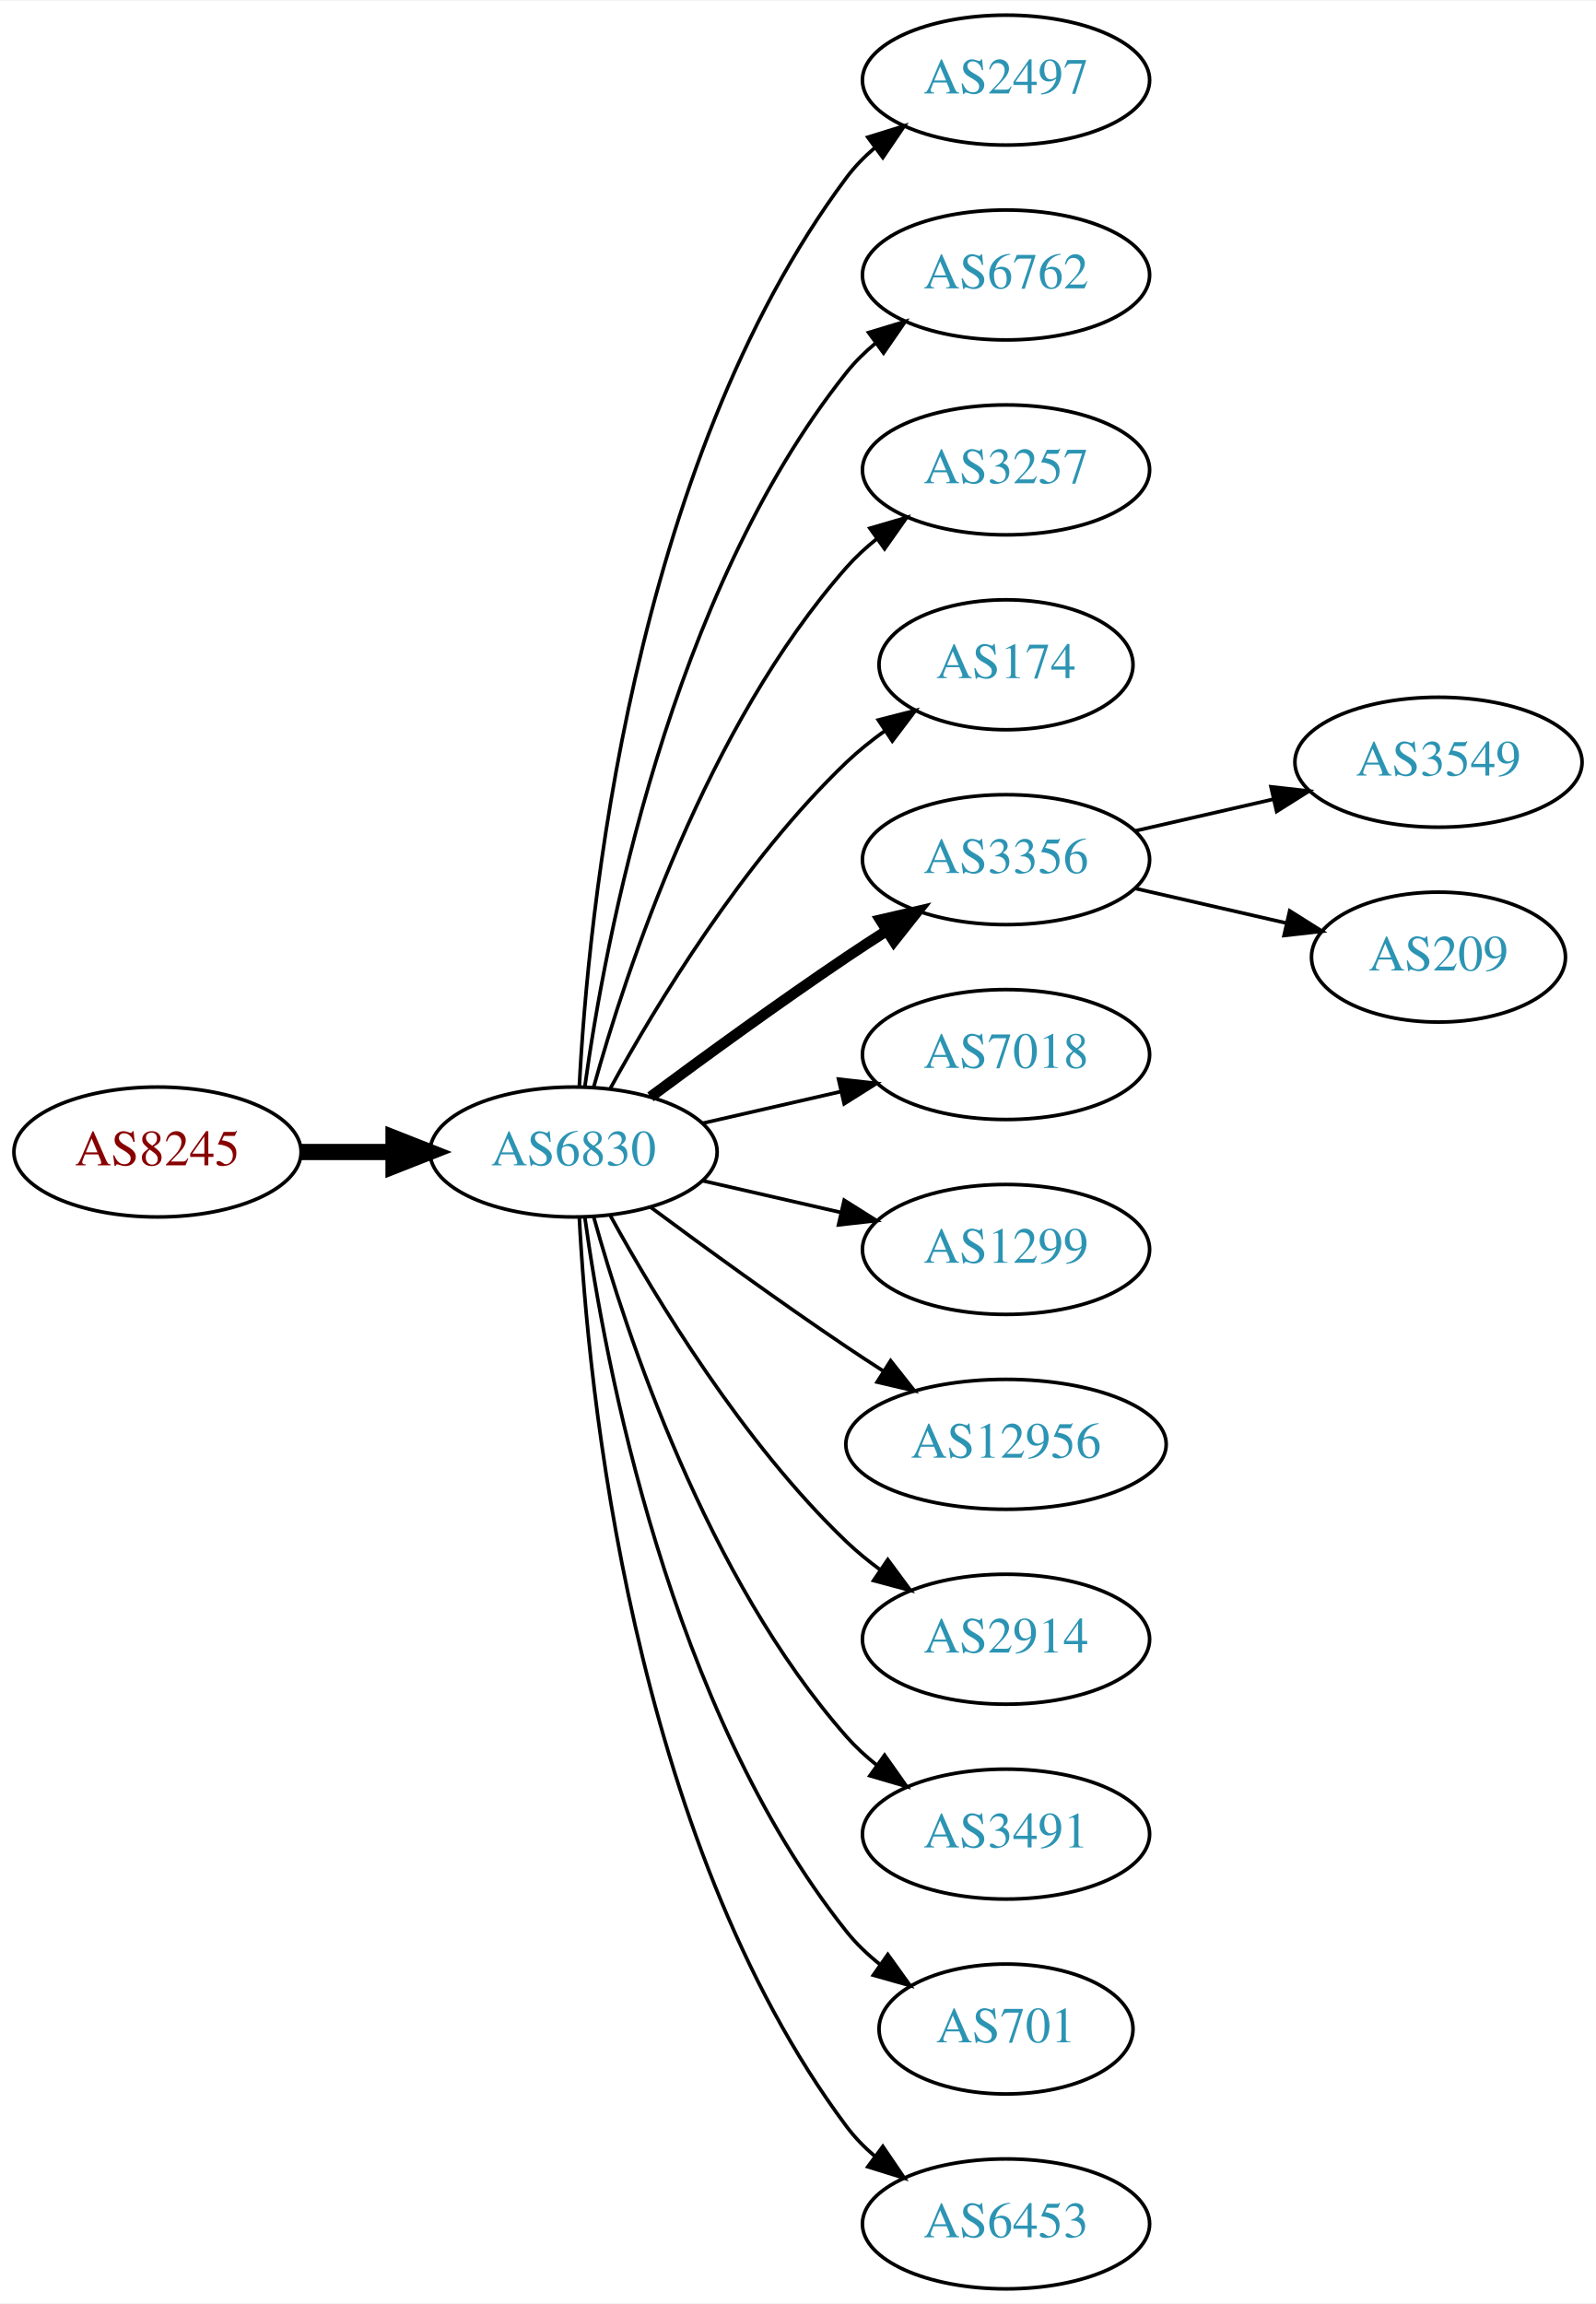
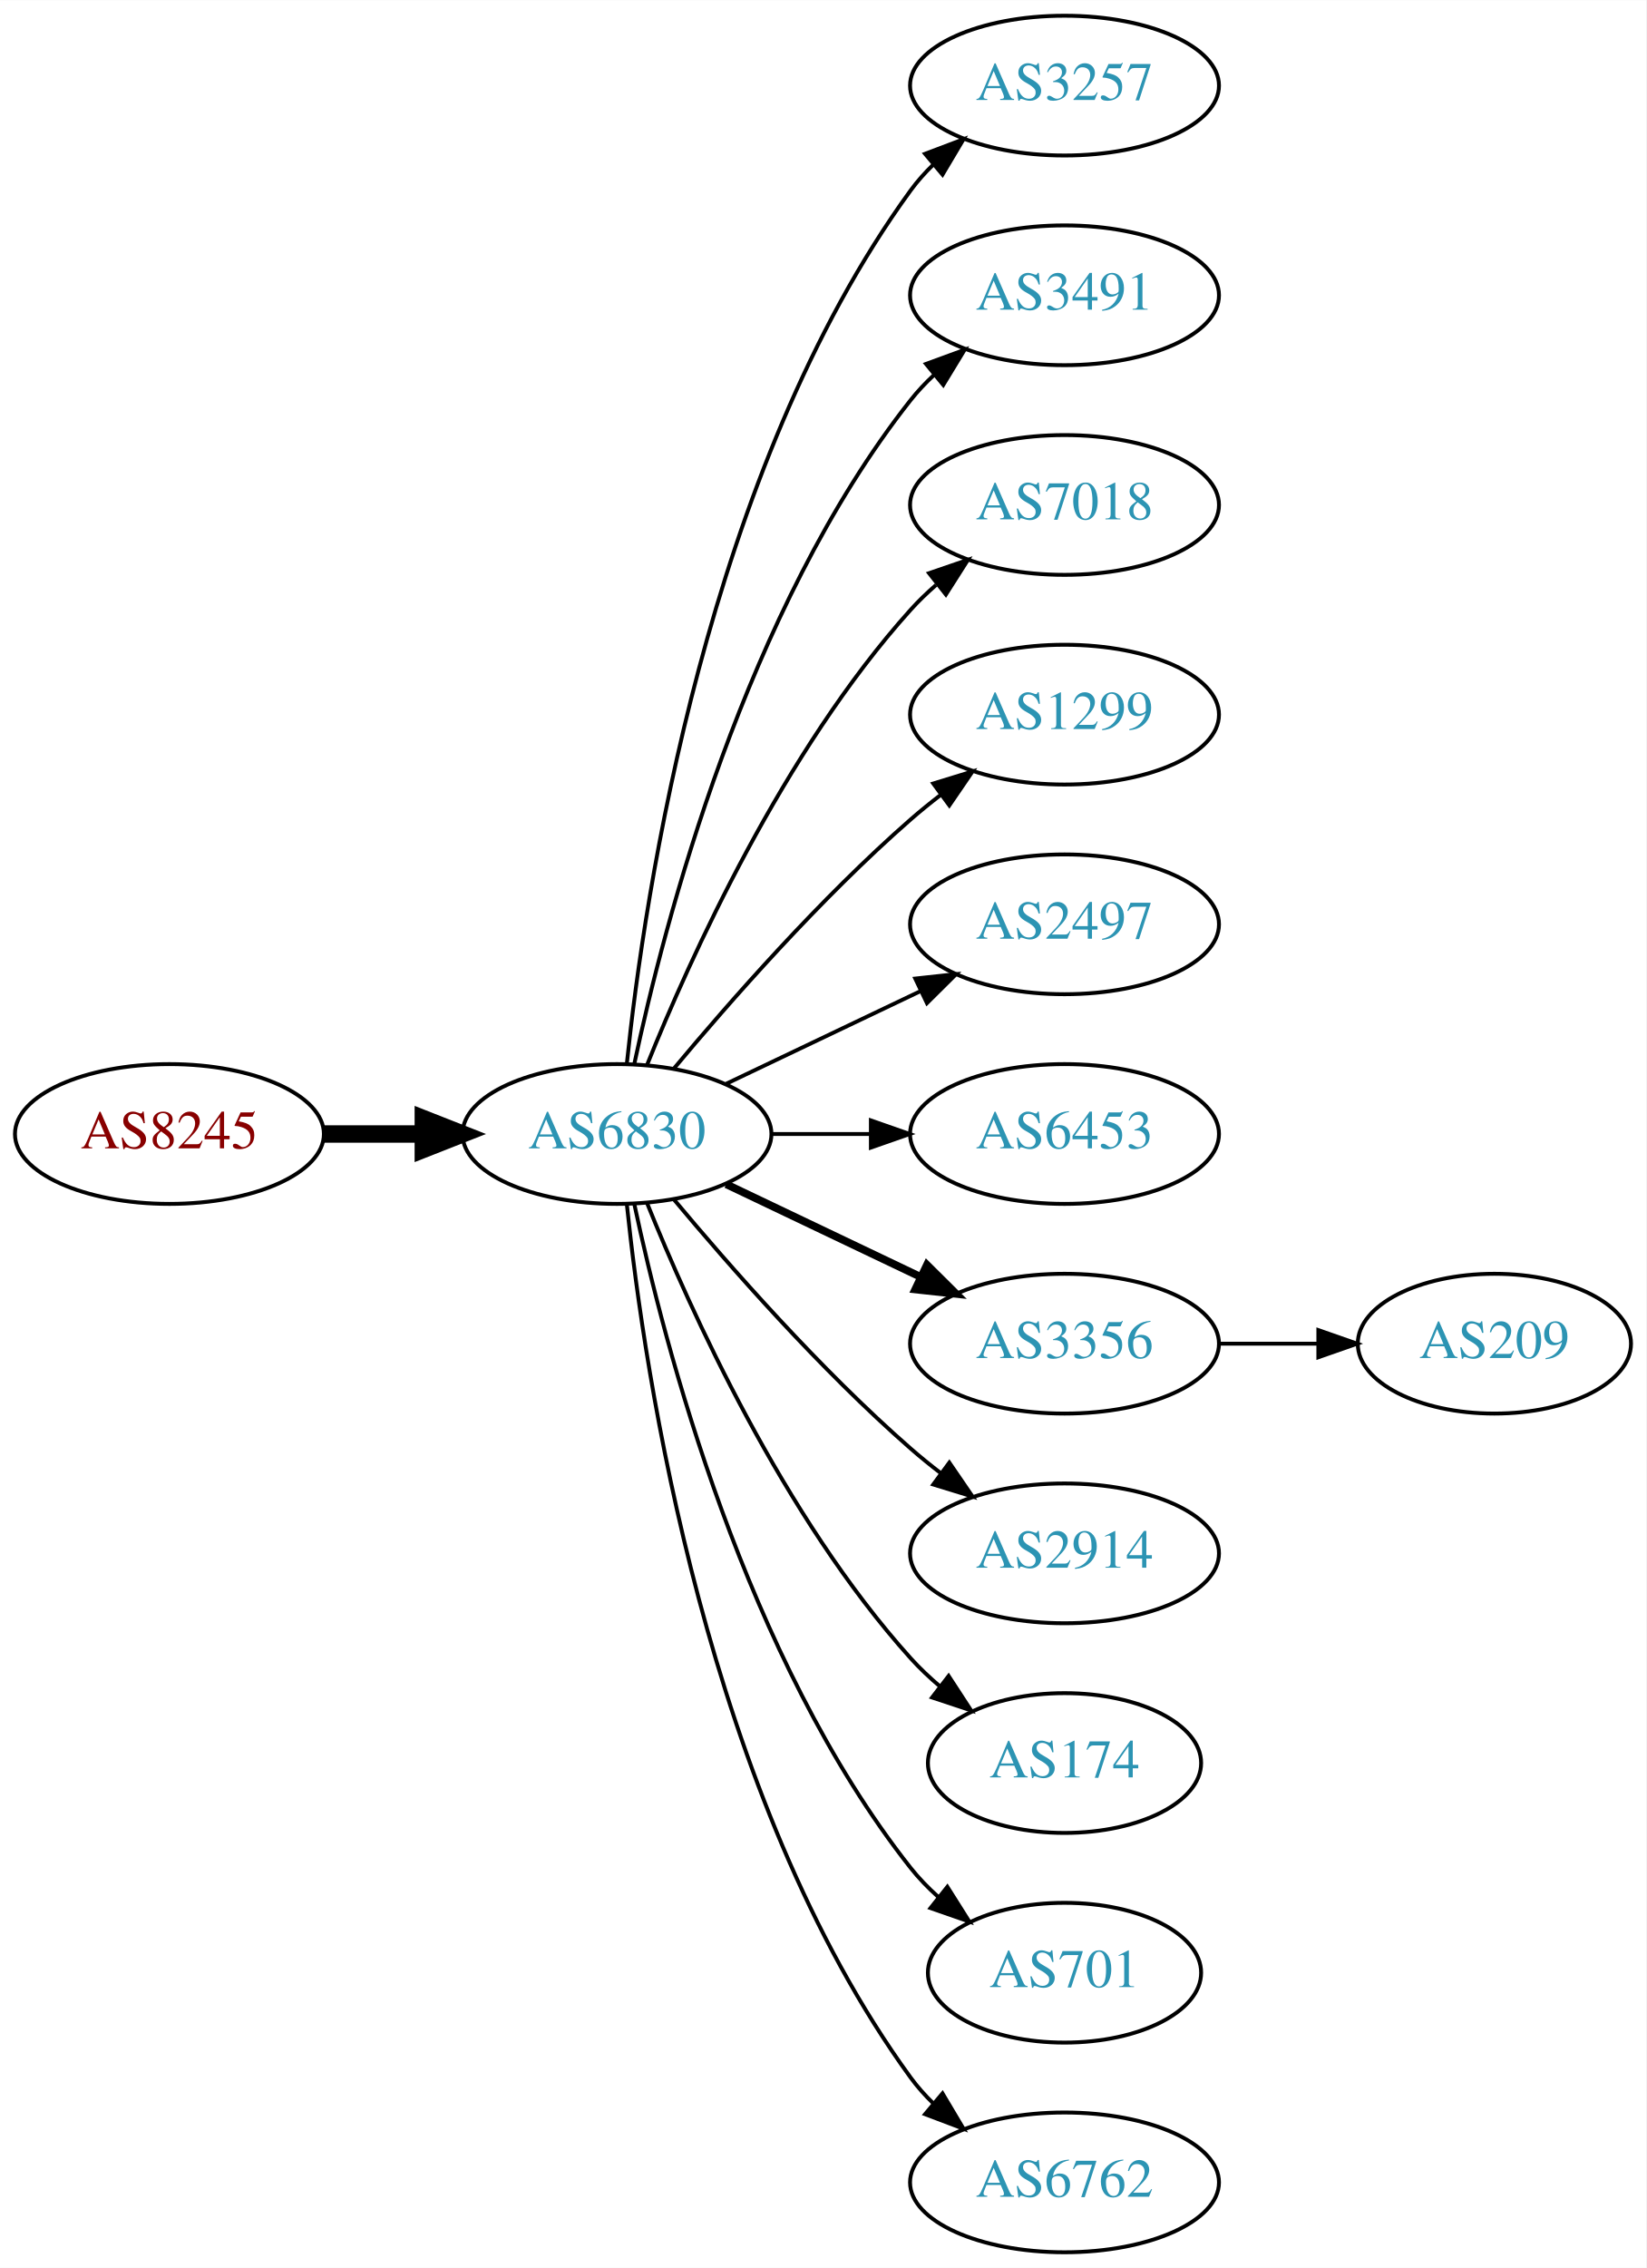
- <svg xmlns="http://www.w3.org/2000/svg" xmlns:xlink="http://www.w3.org/1999/xlink" width="442pt" height="638pt" viewBox="0.00 0.00 442.27 638.00">
-   <g id="graph0" class="graph" transform="scale(1 1) rotate(0) translate(4 634)">
-     <polygon fill="white" stroke="none" points="-4,4 -4,-634 438.271,-634 438.271,4 -4,4" />
+ <svg xmlns="http://www.w3.org/2000/svg" xmlns:xlink="http://www.w3.org/1999/xlink" width="424pt" height="584pt" viewBox="0.00 0.00 424.07 584.00">
+   <g id="graph0" class="graph" transform="scale(1 1) rotate(0) translate(4 580)">
+     <polygon fill="white" stroke="none" points="-4,4 -4,-580 420.073,-580 420.073,4 -4,4" />
    <g id="node1" class="node">
      <g id="a_node1">
        <a xlink:href="/asn/8245" xlink:title="AS8245 ~ Video-Broadcast GmbH [AT]">
-           <ellipse fill="#ffffff" stroke="black" cx="39.647" cy="-315" rx="39.794" ry="18" />
-           <text text-anchor="middle" x="39.647" y="-311.3" font-family="Times,serif" font-size="14.00" fill="#880000">AS8245</text>
+           <ellipse fill="#ffffff" stroke="black" cx="39.647" cy="-288" rx="39.794" ry="18" />
+           <text text-anchor="middle" x="39.647" y="-284.3" font-family="Times,serif" font-size="14.00" fill="#880000">AS8245</text>
        </a>
      </g>
    </g>
    <g id="node2" class="node">
      <g id="a_node2">
        <a xlink:href="/asn/6830" xlink:title="AS6830 ~ LGI-UPC [AT]">
-           <ellipse fill="#ffffff" stroke="black" cx="154.939" cy="-315" rx="39.794" ry="18" />
-           <text text-anchor="middle" x="154.939" y="-311.3" font-family="Times,serif" font-size="14.00" fill="#2c94b3">AS6830</text>
+           <ellipse fill="#ffffff" stroke="black" cx="154.939" cy="-288" rx="39.794" ry="18" />
+           <text text-anchor="middle" x="154.939" y="-284.3" font-family="Times,serif" font-size="14.00" fill="#2c94b3">AS6830</text>
        </a>
      </g>
    </g>
    <g id="edge1" class="edge">
-       <path fill="none" stroke="black" stroke-width="4.5" d="M79.319,-315C87.522,-315 96.286,-315 104.818,-315" />
-       <polygon fill="black" stroke="black" stroke-width="4.5" points="105.057,-318.938 115.057,-315 105.057,-311.063 105.057,-318.938" />
+       <path fill="none" stroke="black" stroke-width="4.5" d="M79.319,-288C87.522,-288 96.286,-288 104.818,-288" />
+       <polygon fill="black" stroke="black" stroke-width="4.5" points="105.057,-291.938 115.057,-288 105.057,-284.063 105.057,-291.938" />
    </g>
    <g id="node3" class="node">
      <g id="a_node3">
-         <a xlink:href="/asn/2497" xlink:title="AS2497 ~ Internet Initiative Japan Inc. [JP]">
-           <ellipse fill="#ffffff" stroke="black" cx="274.782" cy="-612" rx="39.794" ry="18" />
-           <text text-anchor="middle" x="274.782" y="-608.3" font-family="Times,serif" font-size="14.00" fill="#2c94b3">AS2497</text>
+         <a xlink:href="/asn/3257" xlink:title="AS3257 ~ GTT [DE]">
+           <ellipse fill="#ffffff" stroke="black" cx="270.232" cy="-558" rx="39.794" ry="18" />
+           <text text-anchor="middle" x="270.232" y="-554.3" font-family="Times,serif" font-size="14.00" fill="#2c94b3">AS3257</text>
        </a>
      </g>
    </g>
    <g id="edge2" class="edge">
-       <path fill="none" stroke="black" d="M156.531,-333.023C158.908,-379.412 170.826,-504.893 230.586,-585 232.833,-588.013 235.525,-590.769 238.452,-593.272" />
-       <polygon fill="black" stroke="black" points="236.483,-596.169 246.603,-599.303 240.647,-590.542 236.483,-596.169" />
+       <path fill="none" stroke="black" d="M157.496,-306.256C161.967,-349.303 178.1,-458.94 230.586,-531 232.303,-533.357 234.29,-535.581 236.439,-537.663" />
+       <polygon fill="black" stroke="black" points="234.302,-540.439 244.214,-544.183 238.801,-535.075 234.302,-540.439" />
    </g>
    <g id="node4" class="node">
      <g id="a_node4">
-         <a xlink:href="/asn/6762" xlink:title="AS6762 ~ TELECOM ITALIA SPARKLE S.p.A. [IT]">
-           <ellipse fill="#ffffff" stroke="black" cx="274.782" cy="-558" rx="39.794" ry="18" />
-           <text text-anchor="middle" x="274.782" y="-554.3" font-family="Times,serif" font-size="14.00" fill="#2c94b3">AS6762</text>
+         <a xlink:href="/asn/3491" xlink:title="AS3491 ~ PCCW Global, Inc. [US]">
+           <ellipse fill="#ffffff" stroke="black" cx="270.232" cy="-504" rx="39.794" ry="18" />
+           <text text-anchor="middle" x="270.232" y="-500.3" font-family="Times,serif" font-size="14.00" fill="#2c94b3">AS3491</text>
        </a>
      </g>
    </g>
    <g id="edge3" class="edge">
-       <path fill="none" stroke="black" d="M158.079,-333.17C163.579,-372.974 181.404,-469.233 230.586,-531 232.927,-533.94 235.682,-536.649 238.647,-539.121" />
-       <polygon fill="black" stroke="black" points="236.713,-542.042 246.854,-545.11 240.84,-536.388 236.713,-542.042" />
+       <path fill="none" stroke="black" d="M159.43,-306.16C167.061,-342.03 188.052,-423.155 230.586,-477 232.393,-479.288 234.446,-481.462 236.641,-483.51" />
+       <polygon fill="black" stroke="black" points="234.552,-486.323 244.501,-489.966 238.995,-480.914 234.552,-486.323" />
    </g>
    <g id="node5" class="node">
      <g id="a_node5">
-         <a xlink:href="/asn/3257" xlink:title="AS3257 ~ GTT [DE]">
-           <ellipse fill="#ffffff" stroke="black" cx="274.782" cy="-504" rx="39.794" ry="18" />
-           <text text-anchor="middle" x="274.782" y="-500.3" font-family="Times,serif" font-size="14.00" fill="#2c94b3">AS3257</text>
+         <a xlink:href="/asn/7018" xlink:title="AS7018 ~ AT&amp;T Services, Inc. [US]">
+           <ellipse fill="#ffffff" stroke="black" cx="270.232" cy="-450" rx="39.794" ry="18" />
+           <text text-anchor="middle" x="270.232" y="-446.3" font-family="Times,serif" font-size="14.00" fill="#2c94b3">AS7018</text>
        </a>
      </g>
    </g>
    <g id="edge4" class="edge">
-       <path fill="none" stroke="black" d="M160.512,-332.946C169.418,-364.995 191.702,-432.842 230.586,-477 233.07,-479.821 235.92,-482.449 238.945,-484.871" />
-       <polygon fill="black" stroke="black" points="237.063,-487.828 247.234,-490.791 241.131,-482.131 237.063,-487.828" />
+       <path fill="none" stroke="black" d="M162.687,-305.787C173.738,-333.243 197.791,-386.578 230.586,-423 232.588,-425.224 234.807,-427.363 237.14,-429.397" />
+       <polygon fill="black" stroke="black" points="235.338,-432.433 245.359,-435.873 239.67,-426.935 235.338,-432.433" />
    </g>
    <g id="node6" class="node">
      <g id="a_node6">
-         <a xlink:href="/asn/174" xlink:title="AS174 ~ Cogent Communications [US]">
-           <ellipse fill="#ffffff" stroke="black" cx="274.782" cy="-450" rx="35.194" ry="18" />
-           <text text-anchor="middle" x="274.782" y="-446.3" font-family="Times,serif" font-size="14.00" fill="#2c94b3">AS174</text>
+         <a xlink:href="/asn/1299" xlink:title="AS1299 ~ Telia Carrier [EU]">
+           <ellipse fill="#ffffff" stroke="black" cx="270.232" cy="-396" rx="39.794" ry="18" />
+           <text text-anchor="middle" x="270.232" y="-392.3" font-family="Times,serif" font-size="14.00" fill="#2c94b3">AS1299</text>
        </a>
      </g>
    </g>
    <g id="edge5" class="edge">
-       <path fill="none" stroke="black" d="M165.181,-332.713C177.726,-355.561 201.903,-395.611 230.586,-423 233.84,-426.107 237.507,-429.046 241.293,-431.76" />
-       <polygon fill="black" stroke="black" points="239.396,-434.701 249.661,-437.322 243.271,-428.872 239.396,-434.701" />
+       <path fill="none" stroke="black" d="M169.569,-304.817C183.852,-321.929 207.398,-348.745 230.586,-369 233.052,-371.154 235.69,-373.294 238.388,-375.372" />
+       <polygon fill="black" stroke="black" points="236.413,-378.264 246.542,-381.37 240.561,-372.625 236.413,-378.264" />
    </g>
    <g id="node7" class="node">
      <g id="a_node7">
-         <a xlink:href="/asn/3356" xlink:title="AS3356 ~ Level 3 Parent, LLC [US]">
-           <ellipse fill="#ffffff" stroke="black" cx="274.782" cy="-396" rx="39.794" ry="18" />
-           <text text-anchor="middle" x="274.782" y="-392.3" font-family="Times,serif" font-size="14.00" fill="#2c94b3">AS3356</text>
+         <a xlink:href="/asn/2497" xlink:title="AS2497 ~ Internet Initiative Japan Inc. [JP]">
+           <ellipse fill="#ffffff" stroke="black" cx="270.232" cy="-342" rx="39.794" ry="18" />
+           <text text-anchor="middle" x="270.232" y="-338.3" font-family="Times,serif" font-size="14.00" fill="#2c94b3">AS2497</text>
        </a>
      </g>
    </g>
    <g id="edge6" class="edge">
-       <path fill="none" stroke="black" stroke-width="3" d="M176.27,-330.277C191.132,-341.304 211.877,-356.407 230.586,-369 234.135,-371.389 237.885,-373.839 241.634,-376.242" />
-       <polygon fill="black" stroke="black" stroke-width="3" points="239.96,-379.325 250.282,-381.712 243.702,-373.409 239.96,-379.325" />
+       <path fill="none" stroke="black" d="M183.076,-300.934C198.07,-308.081 216.891,-317.052 233.114,-324.785" />
+       <polygon fill="black" stroke="black" points="231.784,-328.028 242.317,-329.171 234.796,-321.709 231.784,-328.028" />
    </g>
    <g id="node8" class="node">
      <g id="a_node8">
-         <a xlink:href="/asn/7018" xlink:title="AS7018 ~ AT&amp;T Services, Inc. [US]">
-           <ellipse fill="#ffffff" stroke="black" cx="274.782" cy="-342" rx="39.794" ry="18" />
-           <text text-anchor="middle" x="274.782" y="-338.3" font-family="Times,serif" font-size="14.00" fill="#2c94b3">AS7018</text>
+         <a xlink:href="/asn/6453" xlink:title="AS6453 ~ TATA COMMUNICATIONS (AMERICA) INC [US]">
+           <ellipse fill="#ffffff" stroke="black" cx="270.232" cy="-288" rx="39.794" ry="18" />
+           <text text-anchor="middle" x="270.232" y="-284.3" font-family="Times,serif" font-size="14.00" fill="#2c94b3">AS6453</text>
        </a>
      </g>
    </g>
    <g id="edge7" class="edge">
-       <path fill="none" stroke="black" d="M190.659,-322.955C202.659,-325.704 216.28,-328.825 228.972,-331.733" />
-       <polygon fill="black" stroke="black" points="228.375,-335.187 238.904,-334.009 229.938,-328.364 228.375,-335.187" />
+       <path fill="none" stroke="black" d="M194.612,-288C202.815,-288 211.579,-288 220.111,-288" />
+       <polygon fill="black" stroke="black" points="220.35,-291.5 230.35,-288 220.35,-284.5 220.35,-291.5" />
    </g>
    <g id="node9" class="node">
      <g id="a_node9">
-         <a xlink:href="/asn/1299" xlink:title="AS1299 ~ Telia Carrier [EU]">
-           <ellipse fill="#ffffff" stroke="black" cx="274.782" cy="-288" rx="39.794" ry="18" />
-           <text text-anchor="middle" x="274.782" y="-284.3" font-family="Times,serif" font-size="14.00" fill="#2c94b3">AS1299</text>
+         <a xlink:href="/asn/3356" xlink:title="AS3356 ~ Level 3 Parent, LLC [US]">
+           <ellipse fill="#ffffff" stroke="black" cx="270.232" cy="-234" rx="39.794" ry="18" />
+           <text text-anchor="middle" x="270.232" y="-230.3" font-family="Times,serif" font-size="14.00" fill="#2c94b3">AS3356</text>
        </a>
      </g>
    </g>
    <g id="edge8" class="edge">
-       <path fill="none" stroke="black" d="M190.659,-307.045C202.659,-304.296 216.28,-301.175 228.972,-298.267" />
-       <polygon fill="black" stroke="black" points="229.938,-301.636 238.904,-295.991 228.375,-294.813 229.938,-301.636" />
+       <path fill="none" stroke="black" stroke-width="2" d="M183.076,-275.066C198.07,-267.919 216.891,-258.948 233.114,-251.215" />
+       <polygon fill="black" stroke="black" stroke-width="2" points="234.796,-254.291 242.317,-246.829 231.784,-247.972 234.796,-254.291" />
    </g>
    <g id="node10" class="node">
      <g id="a_node10">
-         <a xlink:href="/asn/12956" xlink:title="AS12956 ~ TELXIUS [ES]">
-           <ellipse fill="#ffffff" stroke="black" cx="274.782" cy="-234" rx="44.393" ry="18" />
-           <text text-anchor="middle" x="274.782" y="-230.3" font-family="Times,serif" font-size="14.00" fill="#2c94b3">AS12956</text>
+         <a xlink:href="/asn/2914" xlink:title="AS2914 ~ NTT America, Inc. [US]">
+           <ellipse fill="#ffffff" stroke="black" cx="270.232" cy="-180" rx="39.794" ry="18" />
+           <text text-anchor="middle" x="270.232" y="-176.3" font-family="Times,serif" font-size="14.00" fill="#2c94b3">AS2914</text>
        </a>
      </g>
    </g>
    <g id="edge9" class="edge">
-       <path fill="none" stroke="black" d="M176.27,-299.723C191.132,-288.696 211.877,-273.593 230.586,-261 233.876,-258.785 237.339,-256.518 240.813,-254.285" />
-       <polygon fill="black" stroke="black" points="242.81,-257.163 249.38,-248.852 239.061,-251.252 242.81,-257.163" />
+       <path fill="none" stroke="black" d="M169.569,-271.183C183.852,-254.071 207.398,-227.255 230.586,-207 233.052,-204.846 235.69,-202.706 238.388,-200.628" />
+       <polygon fill="black" stroke="black" points="240.561,-203.375 246.542,-194.63 236.413,-197.736 240.561,-203.375" />
    </g>
    <g id="node11" class="node">
      <g id="a_node11">
-         <a xlink:href="/asn/2914" xlink:title="AS2914 ~ NTT America, Inc. [US]">
-           <ellipse fill="#ffffff" stroke="black" cx="274.782" cy="-180" rx="39.794" ry="18" />
-           <text text-anchor="middle" x="274.782" y="-176.3" font-family="Times,serif" font-size="14.00" fill="#2c94b3">AS2914</text>
+         <a xlink:href="/asn/174" xlink:title="AS174 ~ Cogent Communications [US]">
+           <ellipse fill="#ffffff" stroke="black" cx="270.232" cy="-126" rx="35.194" ry="18" />
+           <text text-anchor="middle" x="270.232" y="-122.3" font-family="Times,serif" font-size="14.00" fill="#2c94b3">AS174</text>
        </a>
      </g>
    </g>
    <g id="edge10" class="edge">
-       <path fill="none" stroke="black" d="M165.181,-297.287C177.726,-274.439 201.903,-234.389 230.586,-207 233.454,-204.261 236.643,-201.653 239.952,-199.215" />
-       <polygon fill="black" stroke="black" points="242.015,-202.044 248.311,-193.523 238.076,-196.258 242.015,-202.044" />
+       <path fill="none" stroke="black" d="M162.687,-270.213C173.738,-242.757 197.791,-189.422 230.586,-153 232.902,-150.428 235.506,-147.97 238.242,-145.657" />
+       <polygon fill="black" stroke="black" points="240.38,-148.428 246.165,-139.552 236.108,-142.883 240.38,-148.428" />
    </g>
    <g id="node12" class="node">
      <g id="a_node12">
-         <a xlink:href="/asn/3491" xlink:title="AS3491 ~ PCCW Global, Inc. [US]">
-           <ellipse fill="#ffffff" stroke="black" cx="274.782" cy="-126" rx="39.794" ry="18" />
-           <text text-anchor="middle" x="274.782" y="-122.3" font-family="Times,serif" font-size="14.00" fill="#2c94b3">AS3491</text>
+         <a xlink:href="/asn/701" xlink:title="AS701 ~ UUNET [US]">
+           <ellipse fill="#ffffff" stroke="black" cx="270.232" cy="-72" rx="35.194" ry="18" />
+           <text text-anchor="middle" x="270.232" y="-68.3" font-family="Times,serif" font-size="14.00" fill="#2c94b3">AS701</text>
        </a>
      </g>
    </g>
    <g id="edge11" class="edge">
-       <path fill="none" stroke="black" d="M160.512,-297.054C169.418,-265.005 191.702,-197.158 230.586,-153 233.07,-150.179 235.92,-147.551 238.945,-145.129" />
-       <polygon fill="black" stroke="black" points="241.131,-147.869 247.234,-139.209 237.063,-142.172 241.131,-147.869" />
+       <path fill="none" stroke="black" d="M159.43,-269.84C167.061,-233.97 188.052,-152.845 230.586,-99 232.666,-96.367 235.071,-93.884 237.644,-91.572" />
+       <polygon fill="black" stroke="black" points="240.055,-94.126 245.707,-85.165 235.7,-88.646 240.055,-94.126" />
    </g>
    <g id="node13" class="node">
      <g id="a_node13">
-         <a xlink:href="/asn/701" xlink:title="AS701 ~ UUNET [US]">
-           <ellipse fill="#ffffff" stroke="black" cx="274.782" cy="-72" rx="35.194" ry="18" />
-           <text text-anchor="middle" x="274.782" y="-68.3" font-family="Times,serif" font-size="14.00" fill="#2c94b3">AS701</text>
+         <a xlink:href="/asn/6762" xlink:title="AS6762 ~ TELECOM ITALIA SPARKLE S.p.A. [IT]">
+           <ellipse fill="#ffffff" stroke="black" cx="270.232" cy="-18" rx="39.794" ry="18" />
+           <text text-anchor="middle" x="270.232" y="-14.3" font-family="Times,serif" font-size="14.00" fill="#2c94b3">AS6762</text>
        </a>
      </g>
    </g>
    <g id="edge12" class="edge">
-       <path fill="none" stroke="black" d="M158.079,-296.83C163.579,-257.026 181.404,-160.767 230.586,-99 233.251,-95.653 236.451,-92.607 239.889,-89.868" />
-       <polygon fill="black" stroke="black" points="242.027,-92.643 248.203,-84.035 238.006,-86.913 242.027,-92.643" />
+       <path fill="none" stroke="black" d="M157.496,-269.744C161.967,-226.697 178.1,-117.06 230.586,-45 232.303,-42.643 234.29,-40.419 236.439,-38.337" />
+       <polygon fill="black" stroke="black" points="238.801,-40.925 244.214,-31.817 234.302,-35.561 238.801,-40.925" />
    </g>
    <g id="node14" class="node">
      <g id="a_node14">
-         <a xlink:href="/asn/6453" xlink:title="AS6453 ~ TATA COMMUNICATIONS (AMERICA) INC [US]">
-           <ellipse fill="#ffffff" stroke="black" cx="274.782" cy="-18" rx="39.794" ry="18" />
-           <text text-anchor="middle" x="274.782" y="-14.3" font-family="Times,serif" font-size="14.00" fill="#2c94b3">AS6453</text>
+         <a xlink:href="/asn/209" xlink:title="AS209 ~ CenturyLink Communications, LLC [US]">
+           <ellipse fill="#ffffff" stroke="black" cx="380.976" cy="-234" rx="35.194" ry="18" />
+           <text text-anchor="middle" x="380.976" y="-230.3" font-family="Times,serif" font-size="14.00" fill="#2c94b3">AS209</text>
        </a>
      </g>
    </g>
    <g id="edge13" class="edge">
-       <path fill="none" stroke="black" d="M156.531,-296.977C158.908,-250.588 170.826,-125.107 230.586,-45 232.833,-41.987 235.525,-39.231 238.452,-36.728" />
-       <polygon fill="black" stroke="black" points="240.647,-39.459 246.603,-30.697 236.483,-33.831 240.647,-39.459" />
-     </g>
-     <g id="node15" class="node">
-       <g id="a_node15">
-         <a xlink:href="/asn/3549" xlink:title="AS3549 ~ Level 3 Parent, LLC [US]">
-           <ellipse fill="#ffffff" stroke="black" cx="394.625" cy="-423" rx="39.794" ry="18" />
-           <text text-anchor="middle" x="394.625" y="-419.3" font-family="Times,serif" font-size="14.00" fill="#2c94b3">AS3549</text>
-         </a>
-       </g>
-     </g>
-     <g id="edge14" class="edge">
-       <path fill="none" stroke="black" d="M310.501,-403.955C322.501,-406.704 336.122,-409.825 348.815,-412.733" />
-       <polygon fill="black" stroke="black" points="348.217,-416.187 358.746,-415.009 349.78,-409.364 348.217,-416.187" />
-     </g>
-     <g id="node16" class="node">
-       <g id="a_node16">
-         <a xlink:href="/asn/209" xlink:title="AS209 ~ CenturyLink Communications, LLC [US]">
-           <ellipse fill="#ffffff" stroke="black" cx="394.625" cy="-369" rx="35.194" ry="18" />
-           <text text-anchor="middle" x="394.625" y="-365.3" font-family="Times,serif" font-size="14.00" fill="#2c94b3">AS209</text>
-         </a>
-       </g>
-     </g>
-     <g id="edge15" class="edge">
-       <path fill="none" stroke="black" d="M310.501,-388.045C323.594,-385.045 338.616,-381.604 352.257,-378.478" />
-       <polygon fill="black" stroke="black" points="353.398,-381.807 362.364,-376.162 351.835,-374.984 353.398,-381.807" />
+       <path fill="none" stroke="black" d="M310.184,-234C318.416,-234 327.162,-234 335.578,-234" />
+       <polygon fill="black" stroke="black" points="335.624,-237.5 345.624,-234 335.623,-230.5 335.624,-237.5" />
    </g>
  </g>
</svg>
